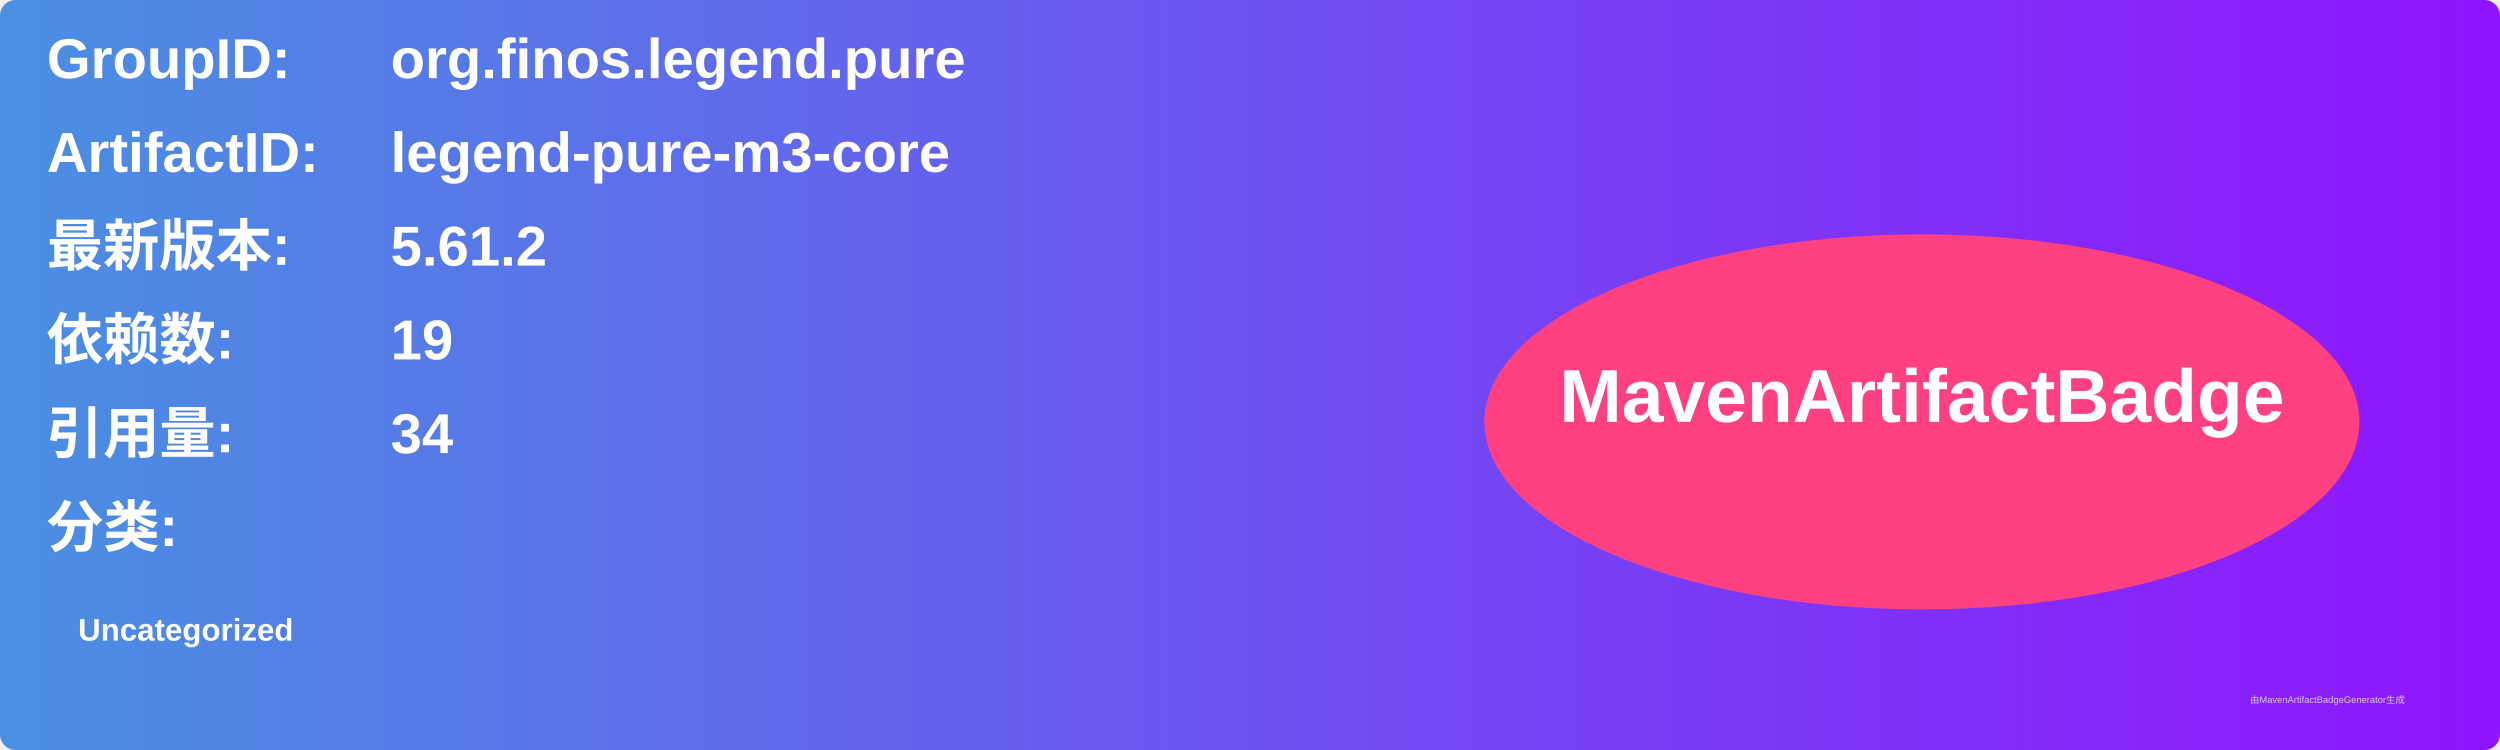
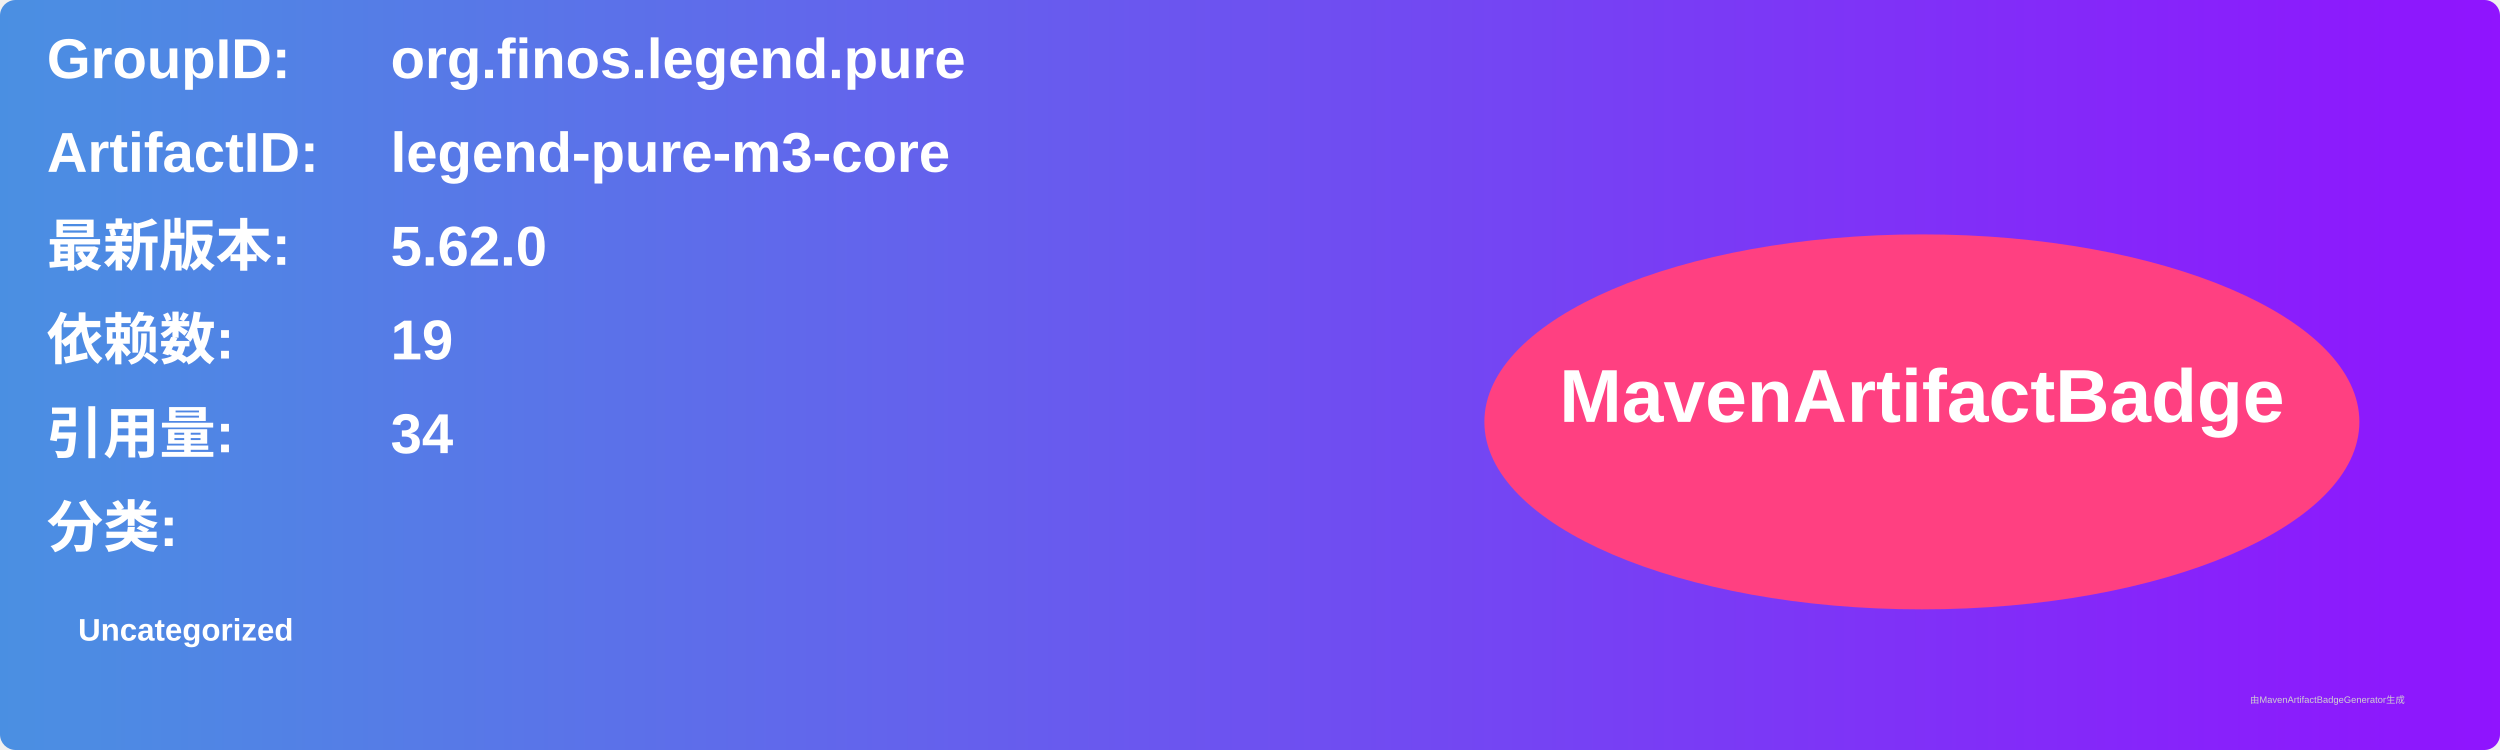
<svg xmlns="http://www.w3.org/2000/svg" width="800" height="240" viewBox="0 0 800 240">
  <linearGradient id="grad" x1="0%" y1="0%" x2="100%" y2="0%">
    <stop offset="0%" stop-color="#4a90e2" />
    <stop offset="100%" stop-color="#9013fe" />
  </linearGradient>
  <rect width="100%" height="100%" rx="5" ry="5" fill="url(#grad)" />
  <g transform="translate(15, 15)">
    <text x="0" y="10" font-family="Arial" font-size="18" fill="white" font-weight="bold" width="260">GroupID:</text>
    <text x="110" y="10" font-family="Arial" font-size="18" fill="white" font-weight="bold" width="460">org.finos.legend.pure</text>
    <text x="0" y="40" font-family="Arial" font-size="18" fill="white" font-weight="bold" width="260">ArtifactID:</text>
    <text x="110" y="40" font-family="Arial" font-size="18" fill="white" font-weight="bold" width="460">legend-pure-m3-core</text>
    <text x="0" y="70" font-family="Arial" font-size="18" fill="white" font-weight="bold">最新版本:</text>
    <text x="110" y="70" font-family="Arial" font-size="18" fill="white" font-weight="bold">
-       <tspan font-weight="bold">5.61.2</tspan>
+       <tspan font-weight="bold">5.62.0</tspan>
    </text>
    <text x="0" y="100" font-family="Arial" font-size="18" fill="white" font-weight="bold">依赖数: </text>
    <text x="110" y="100" font-family="Arial" font-size="18" fill="white">
      <tspan font-weight="bold">19</tspan>
    </text>
    <text x="0" y="130" font-family="Arial" font-size="18" fill="white" font-weight="bold">引用量: </text>
    <text x="110" y="130" font-family="Arial" font-size="18" fill="white">
      <tspan font-weight="bold">34</tspan>
    </text>
    <text x="0" y="160" font-family="Arial" font-size="18" fill="white" font-weight="bold">分类:</text>
    <text x="10" y="190" font-family="Arial" font-size="10" fill="white">
      <tspan font-weight="bold">Uncategorized</tspan>
    </text>
    <ellipse cx="600" cy="120" rx="140" ry="60" fill="#ff4081" />
    <text x="600" y="120" text-anchor="middle" font-family="Arial" font-size="24" fill="white" font-weight="bold">MavenArtifactBadge</text>
  </g>
  <text x="720" y="225" font-family="Arial" font-size="3" fill="#d0d0d0">由MavenArtifactBadgeGenerator生成</text>
</svg>
